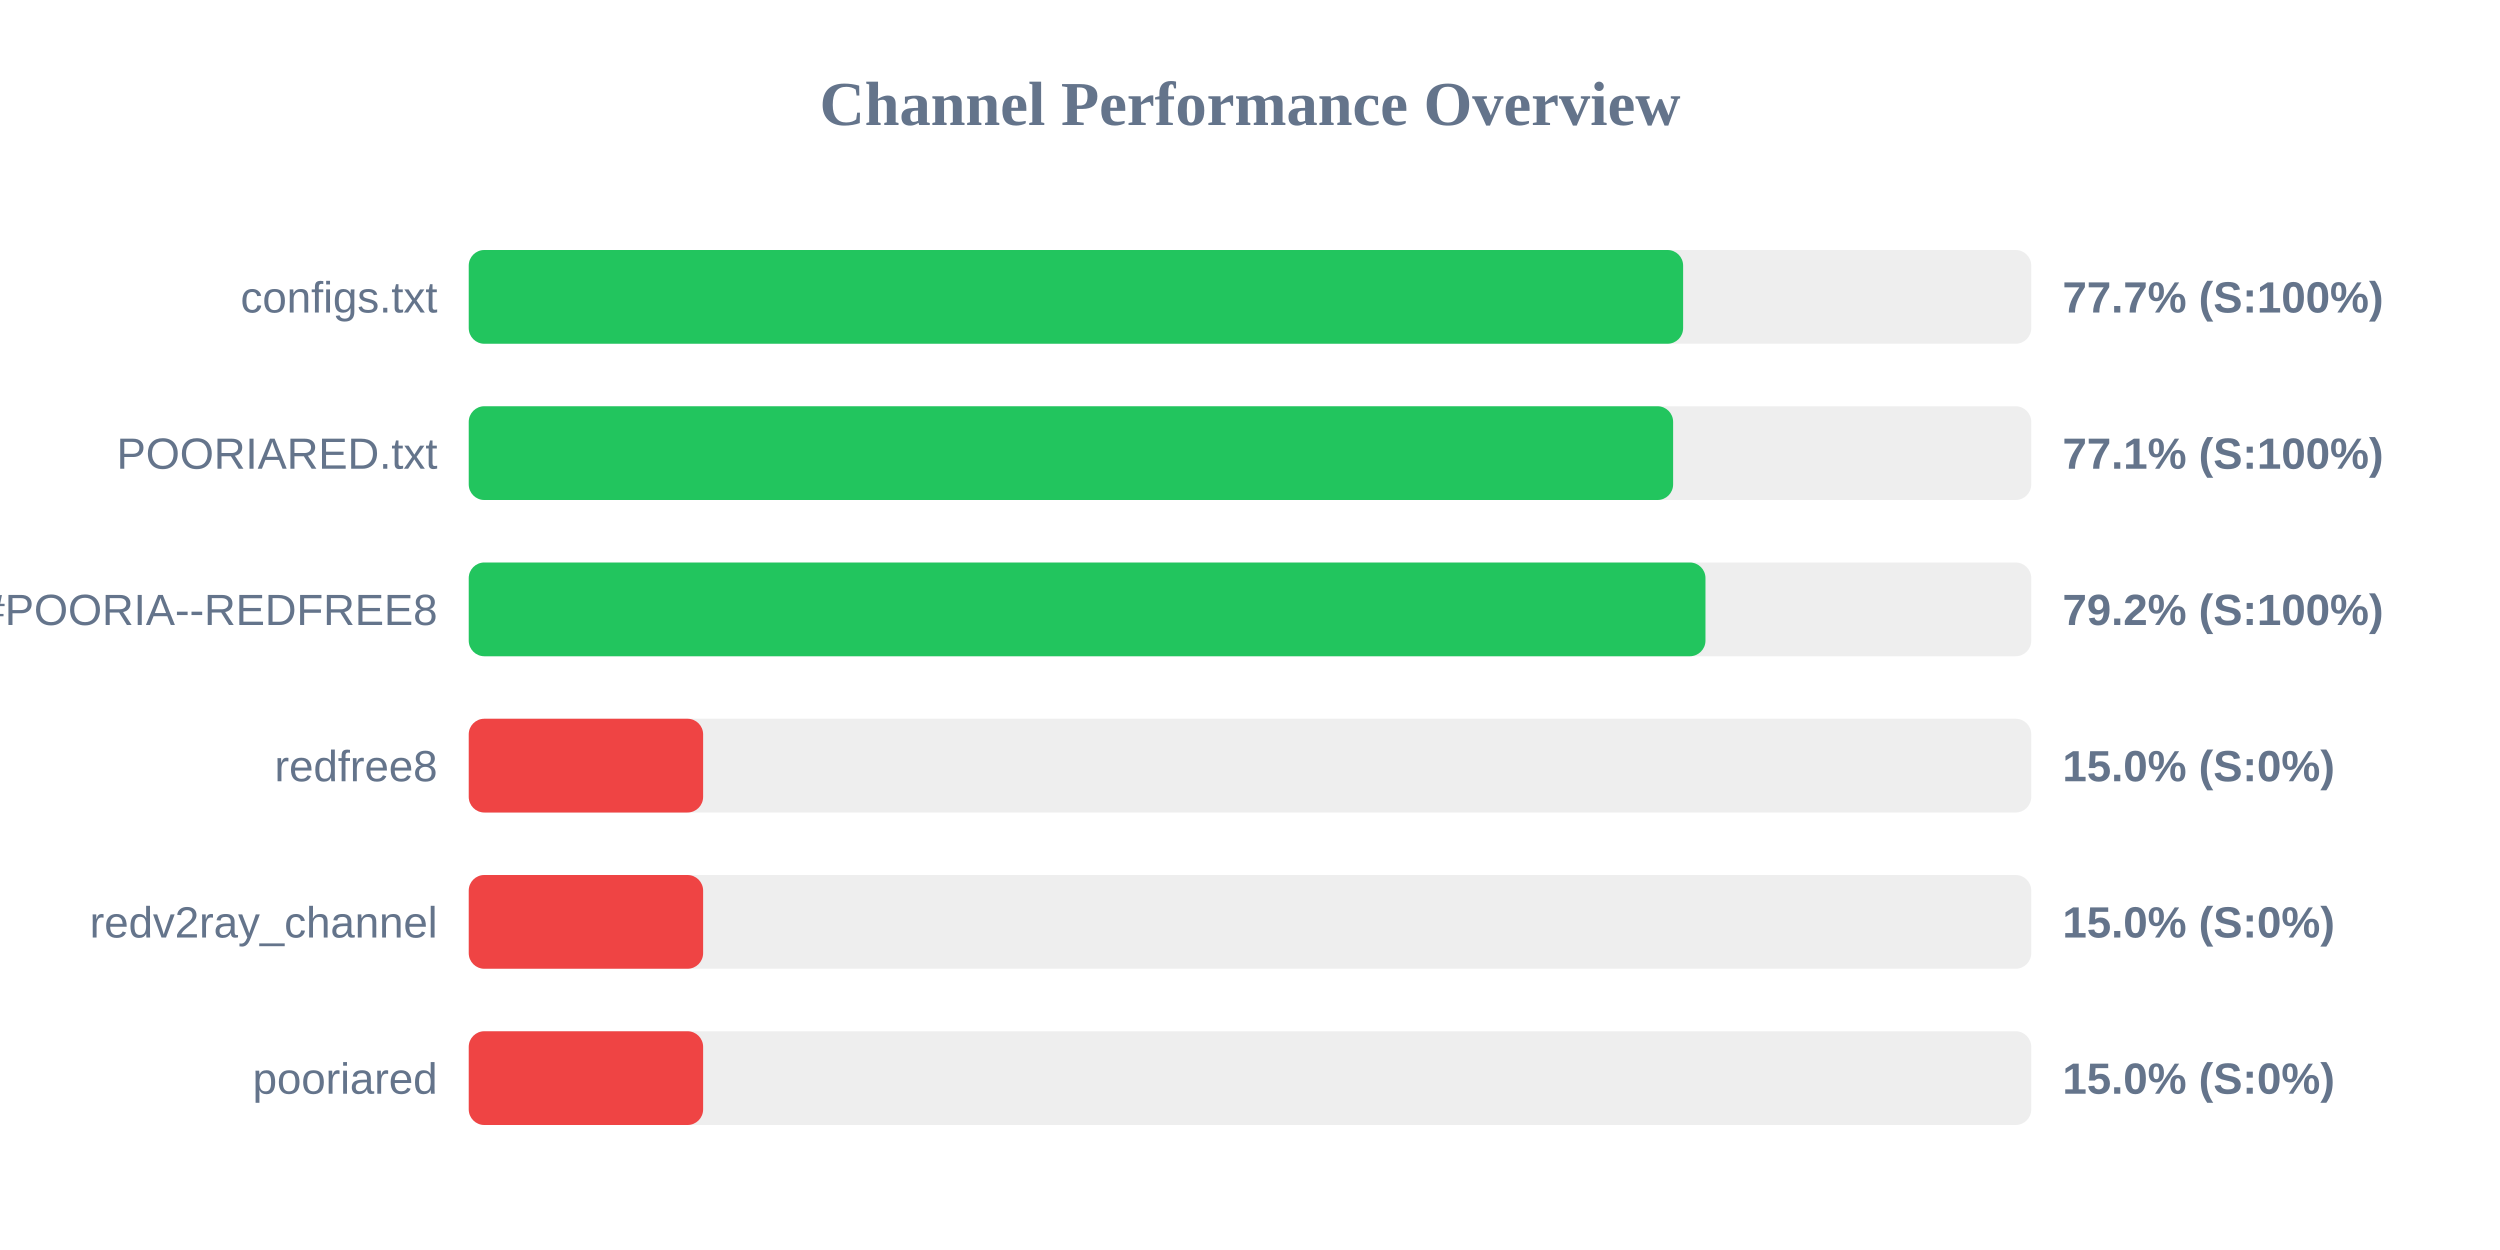
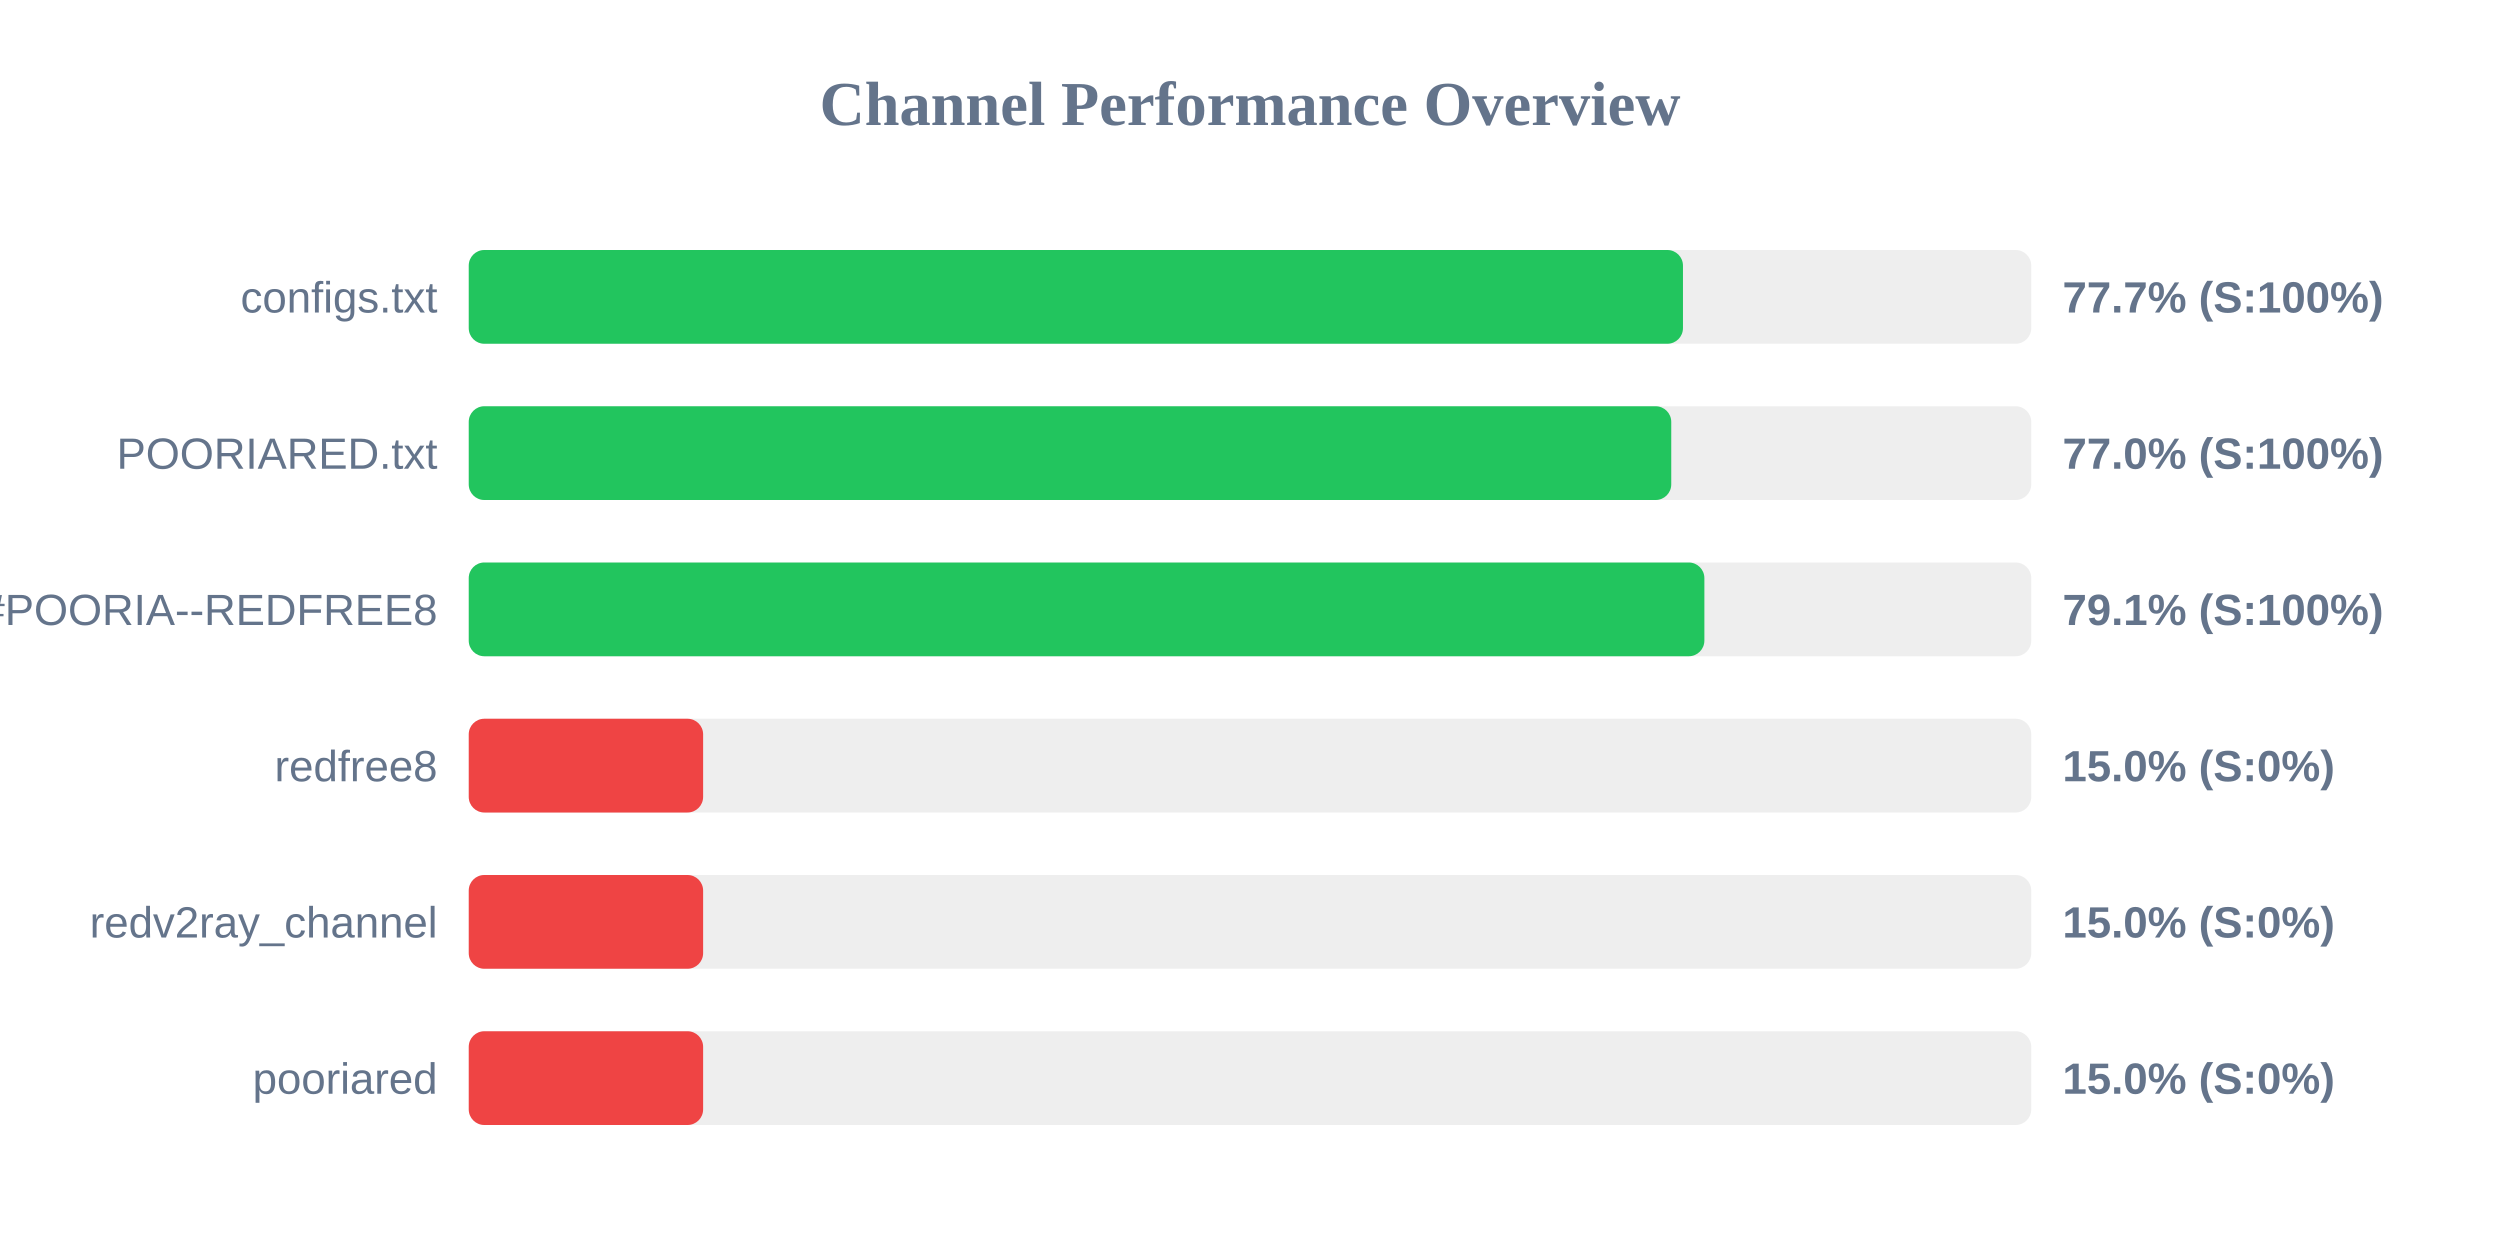
<svg xmlns="http://www.w3.org/2000/svg" width="800" height="400" version="1.1">
  <style>
        .row { font: 14px Arial; fill: #64748b; }
        .score { font: bold 14px Arial; fill: #64748b; }
    </style>
  <text x="400" y="40" text-anchor="middle" font-size="20px" font-weight="bold" fill="#64748b">Channel Performance Overview</text>
  <rect x="150" y="80" width="500" height="30" fill="#eee" rx="5" />
-   <rect x="150" y="80" width="388.6" height="30" fill="#22c55e" rx="5" />
+   <rect x="150" y="80" width="388.55" height="30" fill="#22c55e" rx="5" />
  <text x="140" y="100" text-anchor="end" class="row">configs.txt</text>
  <text x="660" y="100" text-anchor="start" class="score">77.7% (S:100%)</text>
  <rect x="150" y="130" width="500" height="30" fill="#eee" rx="5" />
-   <rect x="150" y="130" width="385.4" height="30" fill="#22c55e" rx="5" />
+   <rect x="150" y="130" width="384.8" height="30" fill="#22c55e" rx="5" />
  <text x="140" y="150" text-anchor="end" class="row">POORIARED.txt</text>
-   <text x="660" y="150" text-anchor="start" class="score">77.1% (S:100%)</text>
+   <text x="660" y="150" text-anchor="start" class="score">77.0% (S:100%)</text>
  <rect x="150" y="180" width="500" height="30" fill="#eee" rx="5" />
-   <rect x="150" y="180" width="395.75" height="30" fill="#22c55e" rx="5" />
+   <rect x="150" y="180" width="395.4" height="30" fill="#22c55e" rx="5" />
  <text x="140" y="200" text-anchor="end" class="row">POORIA--REDFREE8.txt#POORIA--REDFREE8</text>
-   <text x="660" y="200" text-anchor="start" class="score">79.2% (S:100%)</text>
+   <text x="660" y="200" text-anchor="start" class="score">79.1% (S:100%)</text>
  <rect x="150" y="230" width="500" height="30" fill="#eee" rx="5" />
  <rect x="150" y="230" width="75.0" height="30" fill="#ef4444" rx="5" />
  <text x="140" y="250" text-anchor="end" class="row">redfree8</text>
  <text x="660" y="250" text-anchor="start" class="score">15.0% (S:0%)</text>
  <rect x="150" y="280" width="500" height="30" fill="#eee" rx="5" />
  <rect x="150" y="280" width="75.0" height="30" fill="#ef4444" rx="5" />
  <text x="140" y="300" text-anchor="end" class="row">redv2ray_channel</text>
  <text x="660" y="300" text-anchor="start" class="score">15.0% (S:0%)</text>
  <rect x="150" y="330" width="500" height="30" fill="#eee" rx="5" />
  <rect x="150" y="330" width="75.0" height="30" fill="#ef4444" rx="5" />
  <text x="140" y="350" text-anchor="end" class="row">pooriared</text>
  <text x="660" y="350" text-anchor="start" class="score">15.0% (S:0%)</text>
</svg>
